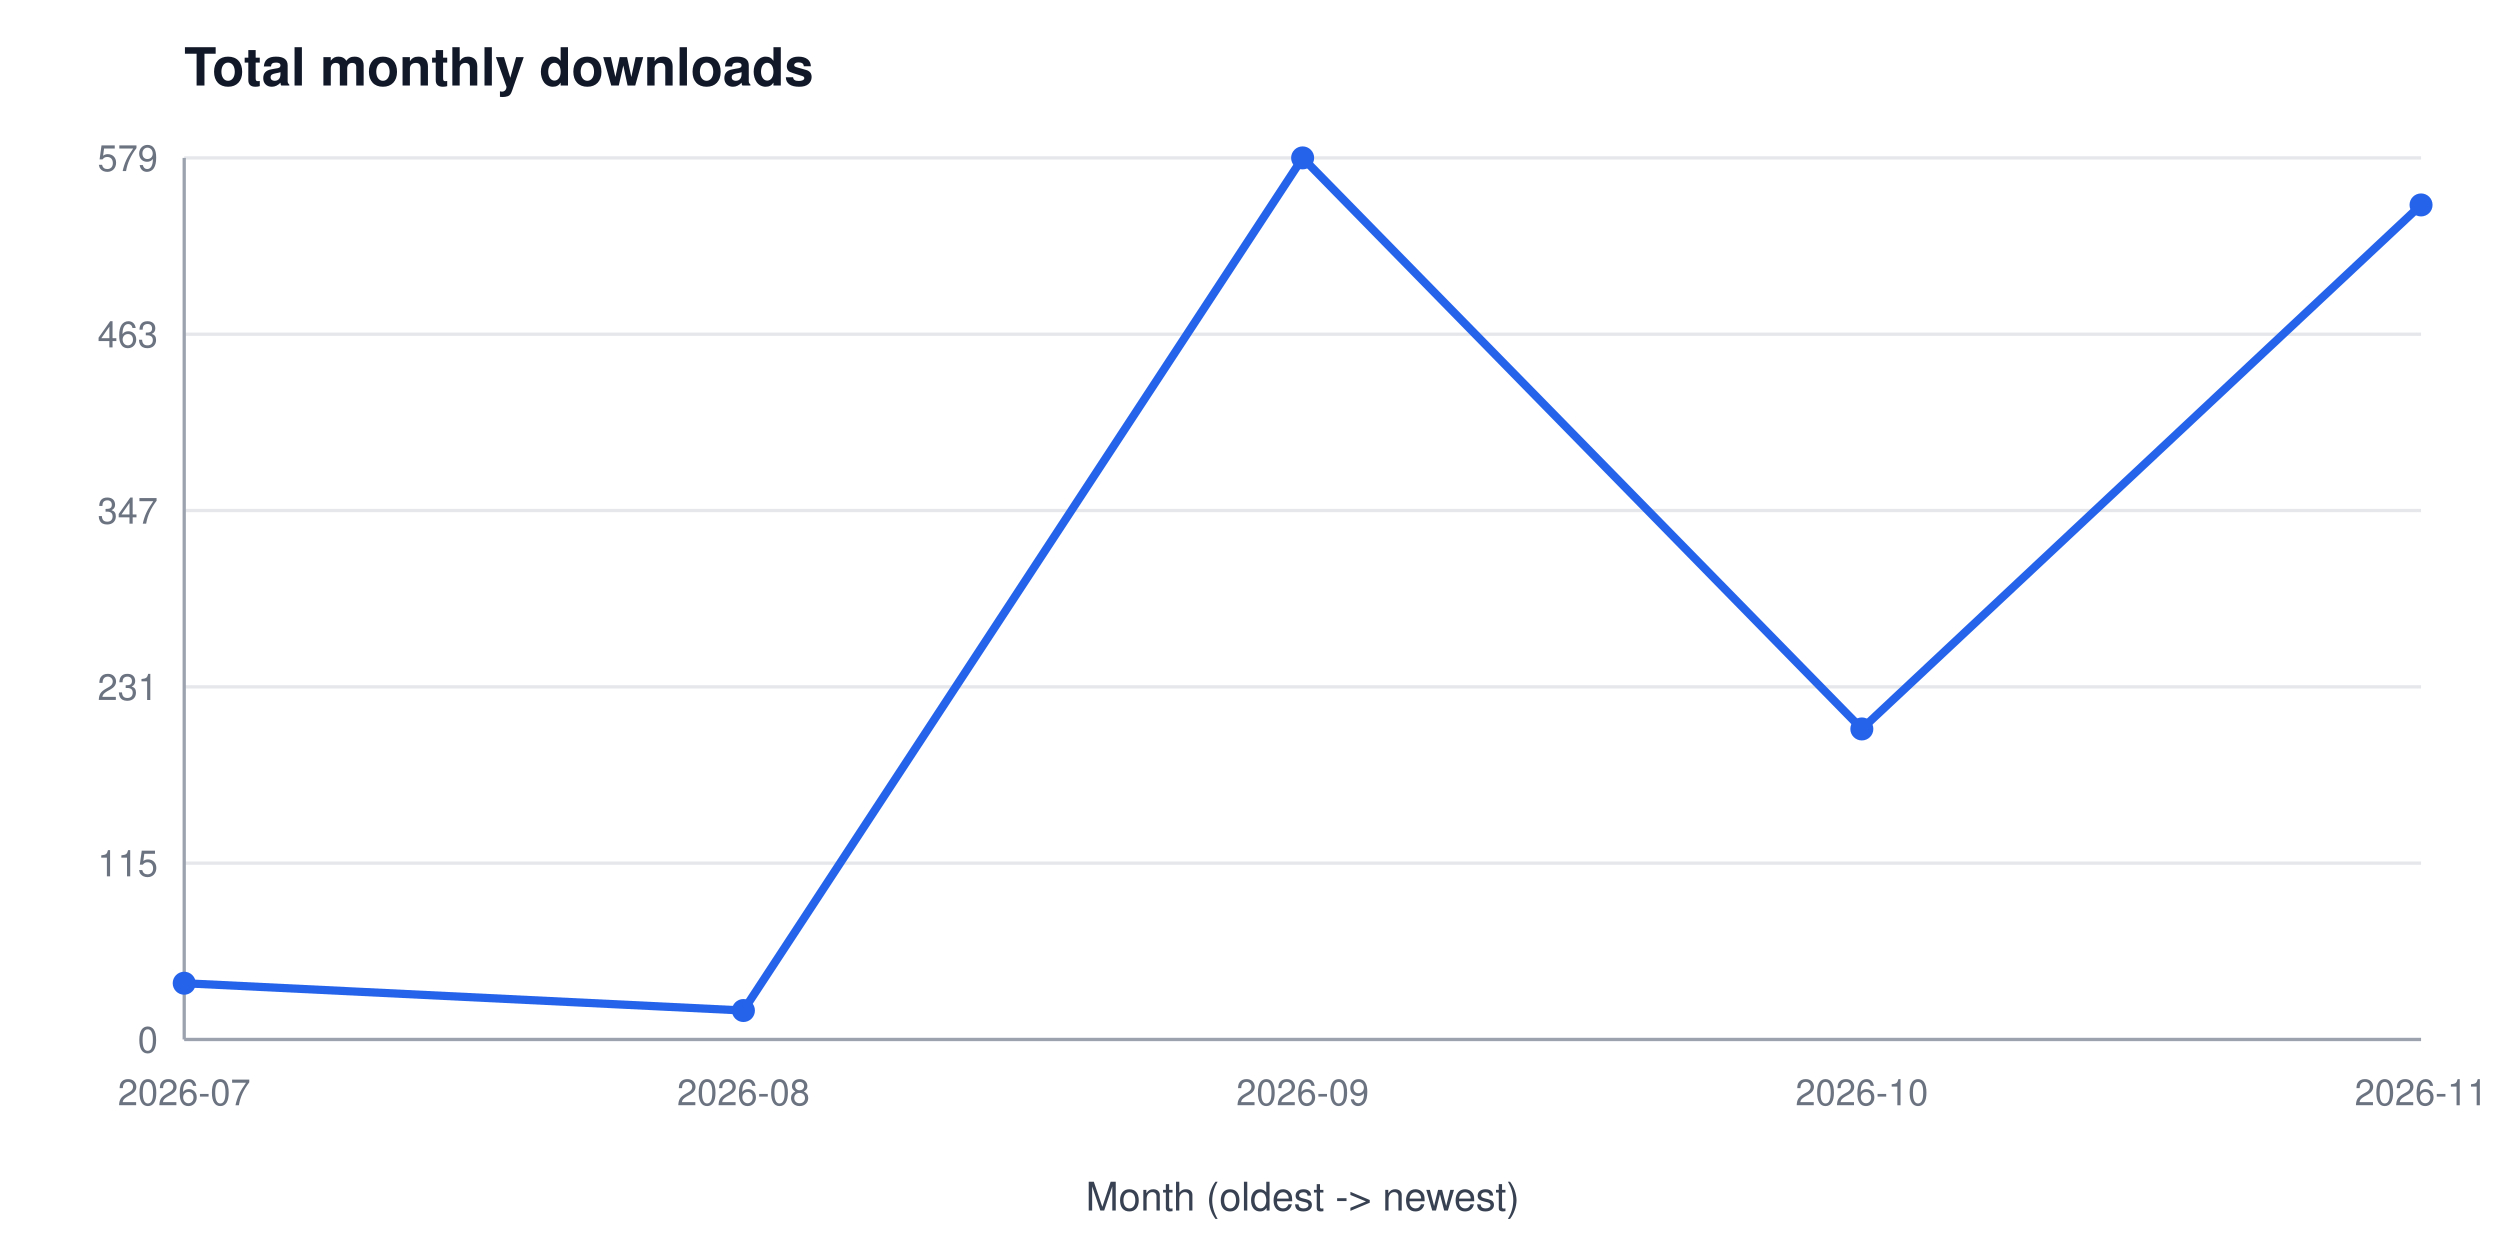
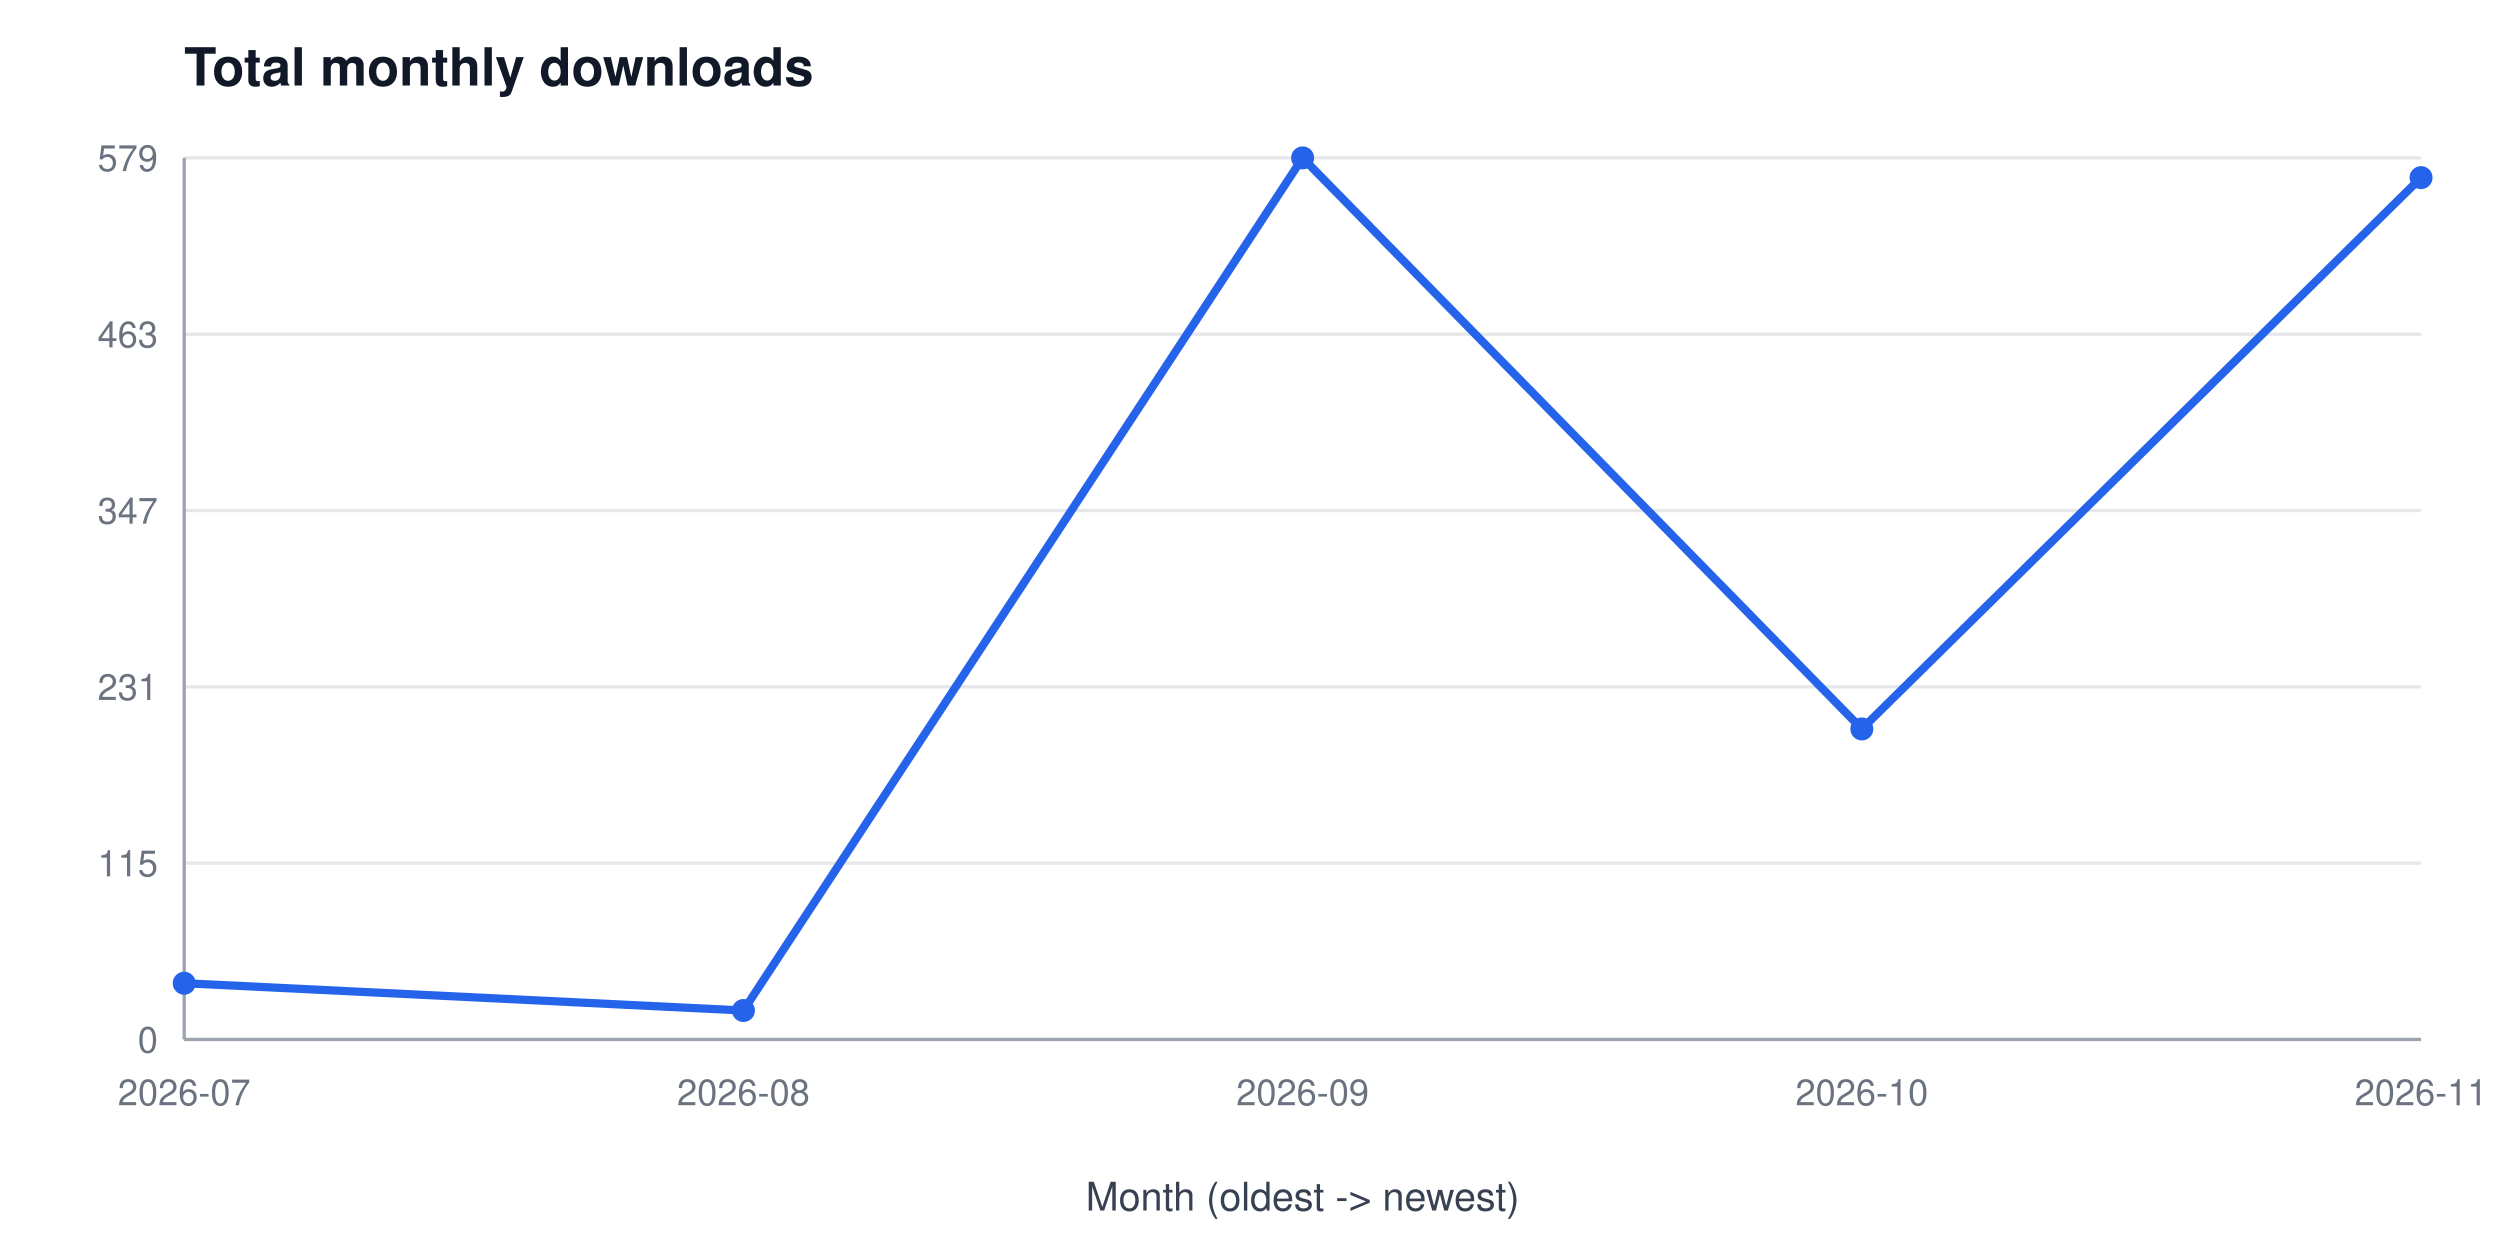
<svg xmlns="http://www.w3.org/2000/svg" width="760" height="380" viewBox="0 0 760 380" font-family="Segoe UI, Helvetica, Arial, sans-serif" role="img" aria-label="Total monthly downloads">
  <rect width="760" height="380" fill="#ffffff" />
  <text x="56" y="26" font-size="16" font-weight="600" fill="#111827">Total monthly downloads</text>
  <line x1="56" y1="316.0" x2="736" y2="316.0" stroke="#e5e7eb" stroke-width="1" />
  <text x="48" y="320.0" font-size="11" fill="#6b7280" text-anchor="end">0</text>
  <line x1="56" y1="262.4" x2="736" y2="262.4" stroke="#e5e7eb" stroke-width="1" />
  <text x="48" y="266.4" font-size="11" fill="#6b7280" text-anchor="end">115</text>
  <line x1="56" y1="208.8" x2="736" y2="208.8" stroke="#e5e7eb" stroke-width="1" />
  <text x="48" y="212.8" font-size="11" fill="#6b7280" text-anchor="end">231</text>
  <line x1="56" y1="155.2" x2="736" y2="155.2" stroke="#e5e7eb" stroke-width="1" />
  <text x="48" y="159.2" font-size="11" fill="#6b7280" text-anchor="end">347</text>
  <line x1="56" y1="101.6" x2="736" y2="101.6" stroke="#e5e7eb" stroke-width="1" />
  <text x="48" y="105.6" font-size="11" fill="#6b7280" text-anchor="end">463</text>
  <line x1="56" y1="48.0" x2="736" y2="48.0" stroke="#e5e7eb" stroke-width="1" />
  <text x="48" y="52.0" font-size="11" fill="#6b7280" text-anchor="end">579</text>
  <line x1="56" y1="48" x2="56" y2="316" stroke="#9ca3af" stroke-width="1" />
  <line x1="56" y1="316" x2="736" y2="316" stroke="#9ca3af" stroke-width="1" />
  <text x="56.0" y="336" font-size="11" fill="#6b7280" text-anchor="middle">2026-07</text>
  <text x="226.0" y="336" font-size="11" fill="#6b7280" text-anchor="middle">2026-08</text>
  <text x="396.0" y="336" font-size="11" fill="#6b7280" text-anchor="middle">2026-09</text>
  <text x="566.0" y="336" font-size="11" fill="#6b7280" text-anchor="middle">2026-10</text>
  <text x="736.0" y="336" font-size="11" fill="#6b7280" text-anchor="middle">2026-11</text>
  <text x="396" y="368" font-size="12" fill="#374151" text-anchor="middle">Month (oldest -&gt; newest)</text>
-   <polyline points="56.0,298.9 226.0,307.2 396.0,48.0 566.0,221.6 736.0,62.3" fill="none" stroke="#2563eb" stroke-width="2.5" />
+   <polyline points="56.0,298.9 226.0,307.2 396.0,48.0 566.0,221.6 736.0,54.0" fill="none" stroke="#2563eb" stroke-width="2.5" />
  <circle cx="56.0" cy="298.9" r="3.5" fill="#2563eb" />
  <circle cx="226.0" cy="307.2" r="3.5" fill="#2563eb" />
  <circle cx="396.0" cy="48.0" r="3.5" fill="#2563eb" />
  <circle cx="566.0" cy="221.6" r="3.5" fill="#2563eb" />
-   <circle cx="736.0" cy="62.3" r="3.5" fill="#2563eb" />
+   <circle cx="736.0" cy="54.0" r="3.5" fill="#2563eb" />
</svg>
